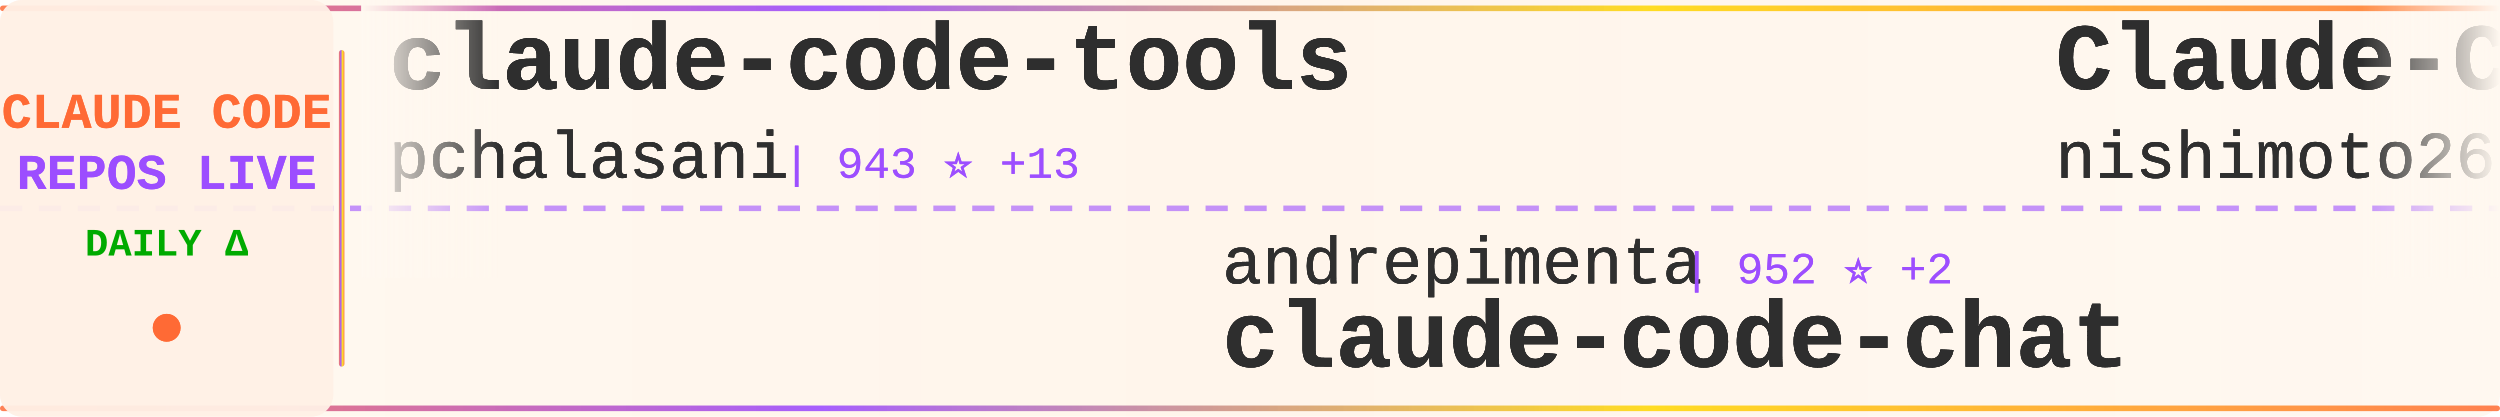
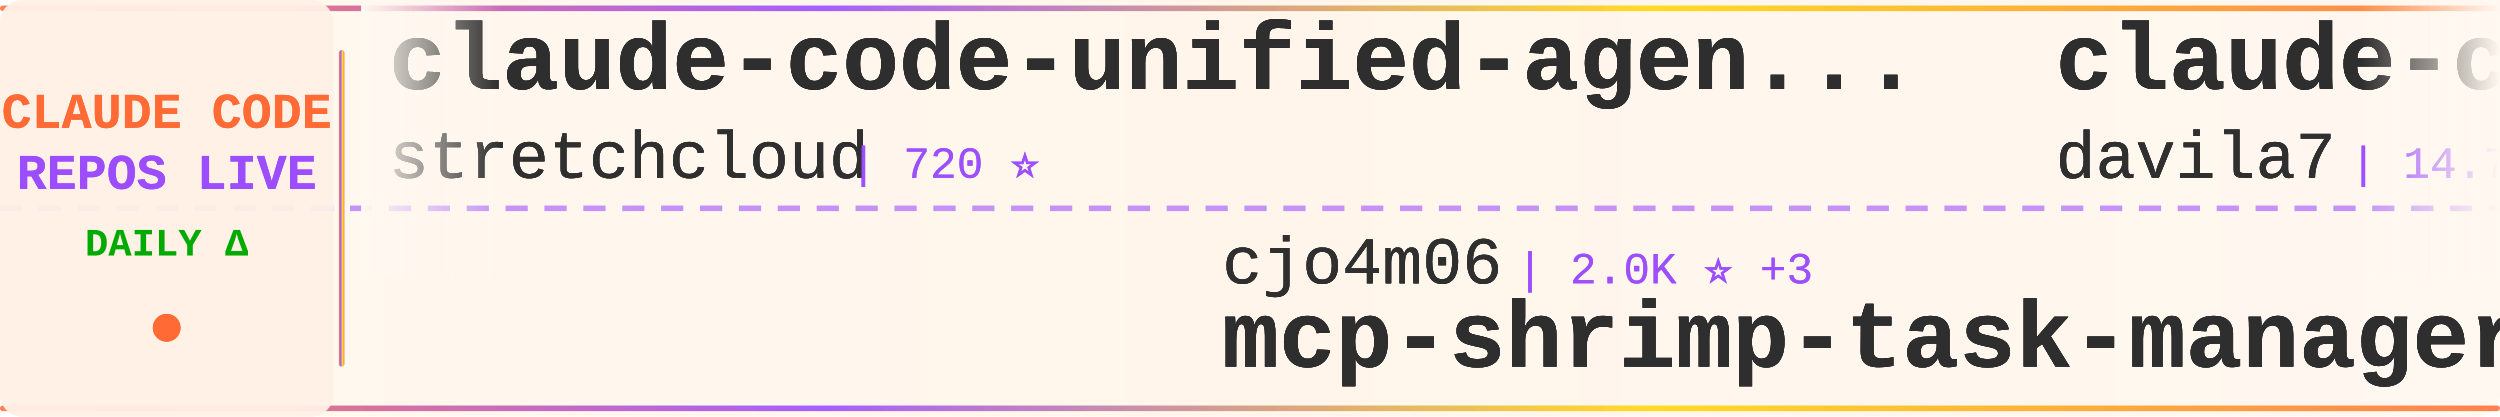
<svg xmlns="http://www.w3.org/2000/svg" width="900" height="150">
  <defs>
    <linearGradient id="tickerBg" x1="0%" y1="0%" x2="100%" y2="0%">
      <stop offset="0%" style="stop-color:#fff8f0;stop-opacity:0.98" />
      <stop offset="50%" style="stop-color:#fff5eb;stop-opacity:1" />
      <stop offset="100%" style="stop-color:#fff8f0;stop-opacity:0.98" />
    </linearGradient>
    <linearGradient id="borderGrad" x1="0%" y1="0%" x2="100%" y2="0%">
      <stop offset="0%" style="stop-color:#FF6B35;stop-opacity:0.85">
        <animate attributeName="stop-opacity" values="0.85;1;0.85" dur="2s" repeatCount="indefinite" />
      </stop>
      <stop offset="33%" style="stop-color:#9C4EFF;stop-opacity:0.9">
        <animate attributeName="stop-opacity" values="0.9;1;0.9" dur="2.2s" repeatCount="indefinite" />
      </stop>
      <stop offset="66%" style="stop-color:#FFD700;stop-opacity:0.85">
        <animate attributeName="stop-opacity" values="0.85;1;0.85" dur="1.8s" repeatCount="indefinite" />
      </stop>
      <stop offset="100%" style="stop-color:#FF6B35;stop-opacity:0.85">
        <animate attributeName="stop-opacity" values="0.85;1;0.85" dur="2s" repeatCount="indefinite" />
      </stop>
    </linearGradient>
    <filter id="textGlow">
      <feGaussianBlur stdDeviation="0.15" result="coloredBlur" />
      <feMerge>
        <feMergeNode in="coloredBlur" />
        <feMergeNode in="SourceGraphic" />
      </feMerge>
    </filter>
    <filter id="metricGlow">
      <feGaussianBlur stdDeviation="0.2" result="coloredBlur" />
      <feMerge>
        <feMergeNode in="coloredBlur" />
        <feMergeNode in="SourceGraphic" />
      </feMerge>
    </filter>
    <linearGradient id="leftFade" x1="0%" y1="0%" x2="100%" y2="0%">
      <stop offset="0%" style="stop-color:#fff8f0;stop-opacity:1" />
      <stop offset="100%" style="stop-color:#fff8f0;stop-opacity:0" />
    </linearGradient>
    <linearGradient id="rightFade" x1="0%" y1="0%" x2="100%" y2="0%">
      <stop offset="0%" style="stop-color:#fff8f0;stop-opacity:0" />
      <stop offset="100%" style="stop-color:#fff8f0;stop-opacity:1" />
    </linearGradient>
  </defs>
  <rect width="900" height="150" fill="url(#tickerBg)" rx="8" />
  <rect x="0" y="2" width="900" height="2" fill="url(#borderGrad)" rx="1" />
  <rect x="0" y="146" width="900" height="2" fill="url(#borderGrad)" rx="1" />
  <line x1="0" y1="75" x2="900" y2="75" stroke="#9C4EFF" stroke-width="2" stroke-dasharray="8 6" opacity="0.6" />
  <rect x="0" y="0" width="120" height="150" fill="#fff0e6" opacity="0.95" rx="8" />
  <text x="60" y="46" font-family="'Courier New', monospace" font-size="18" font-weight="bold" fill="#FF6B35" text-anchor="middle" filter="url(#textGlow)">
    CLAUDE CODE
  </text>
  <text x="60" y="68" font-family="'Courier New', monospace" font-size="18" font-weight="bold" fill="#9C4EFF" text-anchor="middle" filter="url(#textGlow)">
    REPOS LIVE
  </text>
  <text x="60" y="92" font-family="'Courier New', monospace" font-size="14" font-weight="bold" fill="#00aa00" text-anchor="middle">
    DAILY Δ
  </text>
  <circle cx="60" cy="118" r="5" fill="#FF6B35" filter="url(#metricGlow)">
    <animate attributeName="r" values="4;6;4" dur="1.5s" repeatCount="indefinite" />
    <animate attributeName="opacity" values="0.6;1;0.6" dur="1.5s" repeatCount="indefinite" />
  </circle>
  <rect x="122" y="18" width="2" height="114" fill="url(#borderGrad)" rx="1" />
  <clipPath id="tickerClip">
    <rect x="130" y="0" width="770" height="150" />
  </clipPath>
  <g clip-path="url(#tickerClip)">
    <g id="tickerItems1">
      <animateTransform attributeName="transform" attributeType="XML" type="translate" from="0 0" to="-3000 0" dur="54s" repeatCount="indefinite" />
      <g transform="translate(0, 0)">
-         <text x="140" y="32" font-family="'Courier New', monospace" font-size="34" font-weight="bold" fill="#2d2d2d" filter="url(#textGlow)">claude-code-tools</text>
-         <text x="140" y="64" font-family="'Courier New', monospace" font-size="24" font-weight="normal" fill="#2d2d2d" opacity="0.9" filter="url(#textGlow)">pchalasani</text>
-         <text x="282" y="64" font-family="'Courier New', monospace" font-size="16" font-weight="normal" fill="#9C4EFF" opacity="0.95"> | 943 ⭐ +13</text>
+         <text x="140" y="32" font-family="'Courier New', monospace" font-size="34" font-weight="bold" fill="#2d2d2d" filter="url(#textGlow)">claude-code-unified-agen...</text>
+         <text x="140" y="64" font-family="'Courier New', monospace" font-size="24" font-weight="normal" fill="#2d2d2d" opacity="0.9" filter="url(#textGlow)">stretchcloud</text>
+         <text x="306" y="64" font-family="'Courier New', monospace" font-size="16" font-weight="normal" fill="#9C4EFF" opacity="0.95"> | 720 ⭐</text>
      </g>
      <g transform="translate(300, 0)">
-         <text x="140" y="102" font-family="'Courier New', monospace" font-size="24" font-weight="normal" fill="#2d2d2d" opacity="0.9" filter="url(#textGlow)">andrepimenta</text>
-         <text x="306" y="102" font-family="'Courier New', monospace" font-size="16" font-weight="normal" fill="#9C4EFF" opacity="0.95"> | 952 ⭐ +2</text>
-         <text x="140" y="132" font-family="'Courier New', monospace" font-size="34" font-weight="bold" fill="#2d2d2d" filter="url(#textGlow)">claude-code-chat</text>
+         <text x="140" y="102" font-family="'Courier New', monospace" font-size="24" font-weight="normal" fill="#2d2d2d" opacity="0.9" filter="url(#textGlow)">cjo4m06</text>
+         <text x="246" y="102" font-family="'Courier New', monospace" font-size="16" font-weight="normal" fill="#9C4EFF" opacity="0.95"> | 2.0K ⭐ +3</text>
+         <text x="140" y="132" font-family="'Courier New', monospace" font-size="34" font-weight="bold" fill="#2d2d2d" filter="url(#textGlow)">mcp-shrimp-task-manager</text>
      </g>
      <g transform="translate(600, 0)">
-         <text x="140" y="32" font-family="'Courier New', monospace" font-size="34" font-weight="bold" fill="#2d2d2d" filter="url(#textGlow)">Claude-Code-Communicatio...</text>
-         <text x="140" y="64" font-family="'Courier New', monospace" font-size="24" font-weight="normal" fill="#2d2d2d" opacity="0.9" filter="url(#textGlow)">nishimoto265</text>
-         <text x="306" y="64" font-family="'Courier New', monospace" font-size="16" font-weight="normal" fill="#9C4EFF" opacity="0.95"> | 469 ⭐</text>
+         <text x="140" y="32" font-family="'Courier New', monospace" font-size="34" font-weight="bold" fill="#2d2d2d" filter="url(#textGlow)">claude-code-templates</text>
+         <text x="140" y="64" font-family="'Courier New', monospace" font-size="24" font-weight="normal" fill="#2d2d2d" opacity="0.9" filter="url(#textGlow)">davila7</text>
+         <text x="246" y="64" font-family="'Courier New', monospace" font-size="16" font-weight="normal" fill="#9C4EFF" opacity="0.95"> | 14.7K ⭐ +87</text>
      </g>
      <g transform="translate(900, 0)">
-         <text x="140" y="102" font-family="'Courier New', monospace" font-size="24" font-weight="normal" fill="#2d2d2d" opacity="0.9" filter="url(#textGlow)">gurusup</text>
-         <text x="246" y="102" font-family="'Courier New', monospace" font-size="16" font-weight="normal" fill="#9C4EFF" opacity="0.95"> | 70 ⭐</text>
-         <text x="140" y="132" font-family="'Courier New', monospace" font-size="34" font-weight="bold" fill="#2d2d2d" filter="url(#textGlow)">claude-code-demo</text>
+         <text x="140" y="102" font-family="'Courier New', monospace" font-size="24" font-weight="normal" fill="#2d2d2d" opacity="0.9" filter="url(#textGlow)">hesreallyhim</text>
+         <text x="306" y="102" font-family="'Courier New', monospace" font-size="16" font-weight="normal" fill="#9C4EFF" opacity="0.95"> | 1.1K ⭐ +2</text>
+         <text x="140" y="132" font-family="'Courier New', monospace" font-size="34" font-weight="bold" fill="#2d2d2d" filter="url(#textGlow)">a-list-of-claude-code-ag...</text>
      </g>
      <g transform="translate(1200, 0)">
-         <text x="140" y="32" font-family="'Courier New', monospace" font-size="34" font-weight="bold" fill="#2d2d2d" filter="url(#textGlow)">Claude-Code-Remote</text>
-         <text x="140" y="64" font-family="'Courier New', monospace" font-size="24" font-weight="normal" fill="#2d2d2d" opacity="0.9" filter="url(#textGlow)">JessyTsui</text>
-         <text x="270" y="64" font-family="'Courier New', monospace" font-size="16" font-weight="normal" fill="#9C4EFF" opacity="0.95"> | 929 ⭐ +3</text>
+         <text x="140" y="32" font-family="'Courier New', monospace" font-size="34" font-weight="bold" fill="#2d2d2d" filter="url(#textGlow)">claude-code-router</text>
+         <text x="140" y="64" font-family="'Courier New', monospace" font-size="24" font-weight="normal" fill="#2d2d2d" opacity="0.9" filter="url(#textGlow)">musistudio</text>
+         <text x="282" y="64" font-family="'Courier New', monospace" font-size="16" font-weight="normal" fill="#9C4EFF" opacity="0.95"> | 24.7K ⭐ +95</text>
      </g>
      <g transform="translate(1500, 0)">
-         <text x="140" y="102" font-family="'Courier New', monospace" font-size="24" font-weight="normal" fill="#2d2d2d" opacity="0.9" filter="url(#textGlow)">kn1026</text>
-         <text x="234" y="102" font-family="'Courier New', monospace" font-size="16" font-weight="normal" fill="#9C4EFF" opacity="0.95"> | 697 ⭐</text>
-         <text x="140" y="132" font-family="'Courier New', monospace" font-size="34" font-weight="bold" fill="#2d2d2d" filter="url(#textGlow)">cc</text>
+         <text x="140" y="102" font-family="'Courier New', monospace" font-size="24" font-weight="normal" fill="#2d2d2d" opacity="0.9" filter="url(#textGlow)">steipete</text>
+         <text x="258" y="102" font-family="'Courier New', monospace" font-size="16" font-weight="normal" fill="#9C4EFF" opacity="0.95"> | 988 ⭐ +3</text>
+         <text x="140" y="132" font-family="'Courier New', monospace" font-size="34" font-weight="bold" fill="#2d2d2d" filter="url(#textGlow)">claude-code-mcp</text>
      </g>
      <g transform="translate(1800, 0)">
-         <text x="140" y="32" font-family="'Courier New', monospace" font-size="34" font-weight="bold" fill="#2d2d2d" filter="url(#textGlow)">omnara</text>
-         <text x="140" y="64" font-family="'Courier New', monospace" font-size="24" font-weight="normal" fill="#2d2d2d" opacity="0.9" filter="url(#textGlow)">omnara-ai</text>
-         <text x="270" y="64" font-family="'Courier New', monospace" font-size="16" font-weight="normal" fill="#9C4EFF" opacity="0.95"> | 2.6K ⭐ +2</text>
+         <text x="140" y="32" font-family="'Courier New', monospace" font-size="34" font-weight="bold" fill="#2d2d2d" filter="url(#textGlow)">Claude-Code-Workflow</text>
+         <text x="140" y="64" font-family="'Courier New', monospace" font-size="24" font-weight="normal" fill="#2d2d2d" opacity="0.9" filter="url(#textGlow)">catlog22</text>
+         <text x="258" y="64" font-family="'Courier New', monospace" font-size="16" font-weight="normal" fill="#9C4EFF" opacity="0.95"> | 864 ⭐ +14</text>
      </g>
      <g transform="translate(2100, 0)">
-         <text x="140" y="102" font-family="'Courier New', monospace" font-size="24" font-weight="normal" fill="#2d2d2d" opacity="0.9" filter="url(#textGlow)">hesreallyhim</text>
-         <text x="306" y="102" font-family="'Courier New', monospace" font-size="16" font-weight="normal" fill="#9C4EFF" opacity="0.95"> | 19.3K ⭐ +89</text>
-         <text x="140" y="132" font-family="'Courier New', monospace" font-size="34" font-weight="bold" fill="#2d2d2d" filter="url(#textGlow)">awesome-claude-code</text>
+         <text x="140" y="102" font-family="'Courier New', monospace" font-size="24" font-weight="normal" fill="#2d2d2d" opacity="0.9" filter="url(#textGlow)">rizethereum</text>
+         <text x="294" y="102" font-family="'Courier New', monospace" font-size="16" font-weight="normal" fill="#9C4EFF" opacity="0.95"> | 1.7K ⭐ +3</text>
+         <text x="140" y="132" font-family="'Courier New', monospace" font-size="34" font-weight="bold" fill="#2d2d2d" filter="url(#textGlow)">claude-code-requirements...</text>
      </g>
      <g transform="translate(2400, 0)">
-         <text x="140" y="32" font-family="'Courier New', monospace" font-size="34" font-weight="bold" fill="#2d2d2d" filter="url(#textGlow)">claude-agent-sdk-demos</text>
-         <text x="140" y="64" font-family="'Courier New', monospace" font-size="24" font-weight="normal" fill="#2d2d2d" opacity="0.9" filter="url(#textGlow)">anthropics</text>
-         <text x="282" y="64" font-family="'Courier New', monospace" font-size="16" font-weight="normal" fill="#9C4EFF" opacity="0.95"> | 954 ⭐ +10</text>
+         <text x="140" y="32" font-family="'Courier New', monospace" font-size="34" font-weight="bold" fill="#2d2d2d" filter="url(#textGlow)">cc</text>
+         <text x="140" y="64" font-family="'Courier New', monospace" font-size="24" font-weight="normal" fill="#2d2d2d" opacity="0.9" filter="url(#textGlow)">kn1026</text>
+         <text x="234" y="64" font-family="'Courier New', monospace" font-size="16" font-weight="normal" fill="#9C4EFF" opacity="0.95"> | 699 ⭐ +2</text>
      </g>
      <g transform="translate(2700, 0)">
-         <text x="140" y="102" font-family="'Courier New', monospace" font-size="24" font-weight="normal" fill="#2d2d2d" opacity="0.9" filter="url(#textGlow)">https-deeplearning-ai</text>
-         <text x="414" y="102" font-family="'Courier New', monospace" font-size="16" font-weight="normal" fill="#9C4EFF" opacity="0.95"> | 353 ⭐</text>
-         <text x="140" y="132" font-family="'Courier New', monospace" font-size="34" font-weight="bold" fill="#2d2d2d" filter="url(#textGlow)">sc-claude-code-files</text>
+         <text x="140" y="102" font-family="'Courier New', monospace" font-size="24" font-weight="normal" fill="#2d2d2d" opacity="0.9" filter="url(#textGlow)">centminmod</text>
+         <text x="282" y="102" font-family="'Courier New', monospace" font-size="16" font-weight="normal" fill="#9C4EFF" opacity="0.95"> | 1.6K ⭐ +7</text>
+         <text x="140" y="132" font-family="'Courier New', monospace" font-size="34" font-weight="bold" fill="#2d2d2d" filter="url(#textGlow)">my-claude-code-setup</text>
      </g>
    </g>
    <g id="tickerItems2">
      <animateTransform attributeName="transform" attributeType="XML" type="translate" from="3000 0" to="0 0" dur="54s" repeatCount="indefinite" />
      <g transform="translate(0, 0)">
-         <text x="140" y="32" font-family="'Courier New', monospace" font-size="34" font-weight="bold" fill="#2d2d2d" filter="url(#textGlow)">claude-code-tools</text>
-         <text x="140" y="64" font-family="'Courier New', monospace" font-size="24" font-weight="normal" fill="#2d2d2d" opacity="0.9" filter="url(#textGlow)">pchalasani</text>
-         <text x="282" y="64" font-family="'Courier New', monospace" font-size="16" font-weight="normal" fill="#9C4EFF" opacity="0.95"> | 943 ⭐ +13</text>
+         <text x="140" y="32" font-family="'Courier New', monospace" font-size="34" font-weight="bold" fill="#2d2d2d" filter="url(#textGlow)">claude-code-unified-agen...</text>
+         <text x="140" y="64" font-family="'Courier New', monospace" font-size="24" font-weight="normal" fill="#2d2d2d" opacity="0.9" filter="url(#textGlow)">stretchcloud</text>
+         <text x="306" y="64" font-family="'Courier New', monospace" font-size="16" font-weight="normal" fill="#9C4EFF" opacity="0.95"> | 720 ⭐</text>
      </g>
      <g transform="translate(300, 0)">
-         <text x="140" y="102" font-family="'Courier New', monospace" font-size="24" font-weight="normal" fill="#2d2d2d" opacity="0.9" filter="url(#textGlow)">andrepimenta</text>
-         <text x="306" y="102" font-family="'Courier New', monospace" font-size="16" font-weight="normal" fill="#9C4EFF" opacity="0.95"> | 952 ⭐ +2</text>
-         <text x="140" y="132" font-family="'Courier New', monospace" font-size="34" font-weight="bold" fill="#2d2d2d" filter="url(#textGlow)">claude-code-chat</text>
+         <text x="140" y="102" font-family="'Courier New', monospace" font-size="24" font-weight="normal" fill="#2d2d2d" opacity="0.9" filter="url(#textGlow)">cjo4m06</text>
+         <text x="246" y="102" font-family="'Courier New', monospace" font-size="16" font-weight="normal" fill="#9C4EFF" opacity="0.95"> | 2.0K ⭐ +3</text>
+         <text x="140" y="132" font-family="'Courier New', monospace" font-size="34" font-weight="bold" fill="#2d2d2d" filter="url(#textGlow)">mcp-shrimp-task-manager</text>
      </g>
      <g transform="translate(600, 0)">
-         <text x="140" y="32" font-family="'Courier New', monospace" font-size="34" font-weight="bold" fill="#2d2d2d" filter="url(#textGlow)">Claude-Code-Communicatio...</text>
-         <text x="140" y="64" font-family="'Courier New', monospace" font-size="24" font-weight="normal" fill="#2d2d2d" opacity="0.9" filter="url(#textGlow)">nishimoto265</text>
-         <text x="306" y="64" font-family="'Courier New', monospace" font-size="16" font-weight="normal" fill="#9C4EFF" opacity="0.95"> | 469 ⭐</text>
+         <text x="140" y="32" font-family="'Courier New', monospace" font-size="34" font-weight="bold" fill="#2d2d2d" filter="url(#textGlow)">claude-code-templates</text>
+         <text x="140" y="64" font-family="'Courier New', monospace" font-size="24" font-weight="normal" fill="#2d2d2d" opacity="0.9" filter="url(#textGlow)">davila7</text>
+         <text x="246" y="64" font-family="'Courier New', monospace" font-size="16" font-weight="normal" fill="#9C4EFF" opacity="0.95"> | 14.7K ⭐ +87</text>
      </g>
      <g transform="translate(900, 0)">
-         <text x="140" y="102" font-family="'Courier New', monospace" font-size="24" font-weight="normal" fill="#2d2d2d" opacity="0.9" filter="url(#textGlow)">gurusup</text>
-         <text x="246" y="102" font-family="'Courier New', monospace" font-size="16" font-weight="normal" fill="#9C4EFF" opacity="0.95"> | 70 ⭐</text>
-         <text x="140" y="132" font-family="'Courier New', monospace" font-size="34" font-weight="bold" fill="#2d2d2d" filter="url(#textGlow)">claude-code-demo</text>
+         <text x="140" y="102" font-family="'Courier New', monospace" font-size="24" font-weight="normal" fill="#2d2d2d" opacity="0.9" filter="url(#textGlow)">hesreallyhim</text>
+         <text x="306" y="102" font-family="'Courier New', monospace" font-size="16" font-weight="normal" fill="#9C4EFF" opacity="0.95"> | 1.1K ⭐ +2</text>
+         <text x="140" y="132" font-family="'Courier New', monospace" font-size="34" font-weight="bold" fill="#2d2d2d" filter="url(#textGlow)">a-list-of-claude-code-ag...</text>
      </g>
      <g transform="translate(1200, 0)">
-         <text x="140" y="32" font-family="'Courier New', monospace" font-size="34" font-weight="bold" fill="#2d2d2d" filter="url(#textGlow)">Claude-Code-Remote</text>
-         <text x="140" y="64" font-family="'Courier New', monospace" font-size="24" font-weight="normal" fill="#2d2d2d" opacity="0.9" filter="url(#textGlow)">JessyTsui</text>
-         <text x="270" y="64" font-family="'Courier New', monospace" font-size="16" font-weight="normal" fill="#9C4EFF" opacity="0.95"> | 929 ⭐ +3</text>
+         <text x="140" y="32" font-family="'Courier New', monospace" font-size="34" font-weight="bold" fill="#2d2d2d" filter="url(#textGlow)">claude-code-router</text>
+         <text x="140" y="64" font-family="'Courier New', monospace" font-size="24" font-weight="normal" fill="#2d2d2d" opacity="0.9" filter="url(#textGlow)">musistudio</text>
+         <text x="282" y="64" font-family="'Courier New', monospace" font-size="16" font-weight="normal" fill="#9C4EFF" opacity="0.95"> | 24.7K ⭐ +95</text>
      </g>
      <g transform="translate(1500, 0)">
-         <text x="140" y="102" font-family="'Courier New', monospace" font-size="24" font-weight="normal" fill="#2d2d2d" opacity="0.9" filter="url(#textGlow)">kn1026</text>
-         <text x="234" y="102" font-family="'Courier New', monospace" font-size="16" font-weight="normal" fill="#9C4EFF" opacity="0.95"> | 697 ⭐</text>
-         <text x="140" y="132" font-family="'Courier New', monospace" font-size="34" font-weight="bold" fill="#2d2d2d" filter="url(#textGlow)">cc</text>
+         <text x="140" y="102" font-family="'Courier New', monospace" font-size="24" font-weight="normal" fill="#2d2d2d" opacity="0.9" filter="url(#textGlow)">steipete</text>
+         <text x="258" y="102" font-family="'Courier New', monospace" font-size="16" font-weight="normal" fill="#9C4EFF" opacity="0.95"> | 988 ⭐ +3</text>
+         <text x="140" y="132" font-family="'Courier New', monospace" font-size="34" font-weight="bold" fill="#2d2d2d" filter="url(#textGlow)">claude-code-mcp</text>
      </g>
      <g transform="translate(1800, 0)">
-         <text x="140" y="32" font-family="'Courier New', monospace" font-size="34" font-weight="bold" fill="#2d2d2d" filter="url(#textGlow)">omnara</text>
-         <text x="140" y="64" font-family="'Courier New', monospace" font-size="24" font-weight="normal" fill="#2d2d2d" opacity="0.9" filter="url(#textGlow)">omnara-ai</text>
-         <text x="270" y="64" font-family="'Courier New', monospace" font-size="16" font-weight="normal" fill="#9C4EFF" opacity="0.95"> | 2.6K ⭐ +2</text>
+         <text x="140" y="32" font-family="'Courier New', monospace" font-size="34" font-weight="bold" fill="#2d2d2d" filter="url(#textGlow)">Claude-Code-Workflow</text>
+         <text x="140" y="64" font-family="'Courier New', monospace" font-size="24" font-weight="normal" fill="#2d2d2d" opacity="0.9" filter="url(#textGlow)">catlog22</text>
+         <text x="258" y="64" font-family="'Courier New', monospace" font-size="16" font-weight="normal" fill="#9C4EFF" opacity="0.95"> | 864 ⭐ +14</text>
      </g>
      <g transform="translate(2100, 0)">
-         <text x="140" y="102" font-family="'Courier New', monospace" font-size="24" font-weight="normal" fill="#2d2d2d" opacity="0.9" filter="url(#textGlow)">hesreallyhim</text>
-         <text x="306" y="102" font-family="'Courier New', monospace" font-size="16" font-weight="normal" fill="#9C4EFF" opacity="0.95"> | 19.3K ⭐ +89</text>
-         <text x="140" y="132" font-family="'Courier New', monospace" font-size="34" font-weight="bold" fill="#2d2d2d" filter="url(#textGlow)">awesome-claude-code</text>
+         <text x="140" y="102" font-family="'Courier New', monospace" font-size="24" font-weight="normal" fill="#2d2d2d" opacity="0.9" filter="url(#textGlow)">rizethereum</text>
+         <text x="294" y="102" font-family="'Courier New', monospace" font-size="16" font-weight="normal" fill="#9C4EFF" opacity="0.95"> | 1.7K ⭐ +3</text>
+         <text x="140" y="132" font-family="'Courier New', monospace" font-size="34" font-weight="bold" fill="#2d2d2d" filter="url(#textGlow)">claude-code-requirements...</text>
      </g>
      <g transform="translate(2400, 0)">
-         <text x="140" y="32" font-family="'Courier New', monospace" font-size="34" font-weight="bold" fill="#2d2d2d" filter="url(#textGlow)">claude-agent-sdk-demos</text>
-         <text x="140" y="64" font-family="'Courier New', monospace" font-size="24" font-weight="normal" fill="#2d2d2d" opacity="0.9" filter="url(#textGlow)">anthropics</text>
-         <text x="282" y="64" font-family="'Courier New', monospace" font-size="16" font-weight="normal" fill="#9C4EFF" opacity="0.95"> | 954 ⭐ +10</text>
+         <text x="140" y="32" font-family="'Courier New', monospace" font-size="34" font-weight="bold" fill="#2d2d2d" filter="url(#textGlow)">cc</text>
+         <text x="140" y="64" font-family="'Courier New', monospace" font-size="24" font-weight="normal" fill="#2d2d2d" opacity="0.9" filter="url(#textGlow)">kn1026</text>
+         <text x="234" y="64" font-family="'Courier New', monospace" font-size="16" font-weight="normal" fill="#9C4EFF" opacity="0.95"> | 699 ⭐ +2</text>
      </g>
      <g transform="translate(2700, 0)">
-         <text x="140" y="102" font-family="'Courier New', monospace" font-size="24" font-weight="normal" fill="#2d2d2d" opacity="0.9" filter="url(#textGlow)">https-deeplearning-ai</text>
-         <text x="414" y="102" font-family="'Courier New', monospace" font-size="16" font-weight="normal" fill="#9C4EFF" opacity="0.95"> | 353 ⭐</text>
-         <text x="140" y="132" font-family="'Courier New', monospace" font-size="34" font-weight="bold" fill="#2d2d2d" filter="url(#textGlow)">sc-claude-code-files</text>
+         <text x="140" y="102" font-family="'Courier New', monospace" font-size="24" font-weight="normal" fill="#2d2d2d" opacity="0.9" filter="url(#textGlow)">centminmod</text>
+         <text x="282" y="102" font-family="'Courier New', monospace" font-size="16" font-weight="normal" fill="#9C4EFF" opacity="0.95"> | 1.6K ⭐ +7</text>
+         <text x="140" y="132" font-family="'Courier New', monospace" font-size="34" font-weight="bold" fill="#2d2d2d" filter="url(#textGlow)">my-claude-code-setup</text>
      </g>
    </g>
  </g>
  <rect x="130" y="0" width="50" height="100" fill="url(#leftFade)" />
  <rect x="850" y="0" width="50" height="100" fill="url(#rightFade)" />
</svg>
